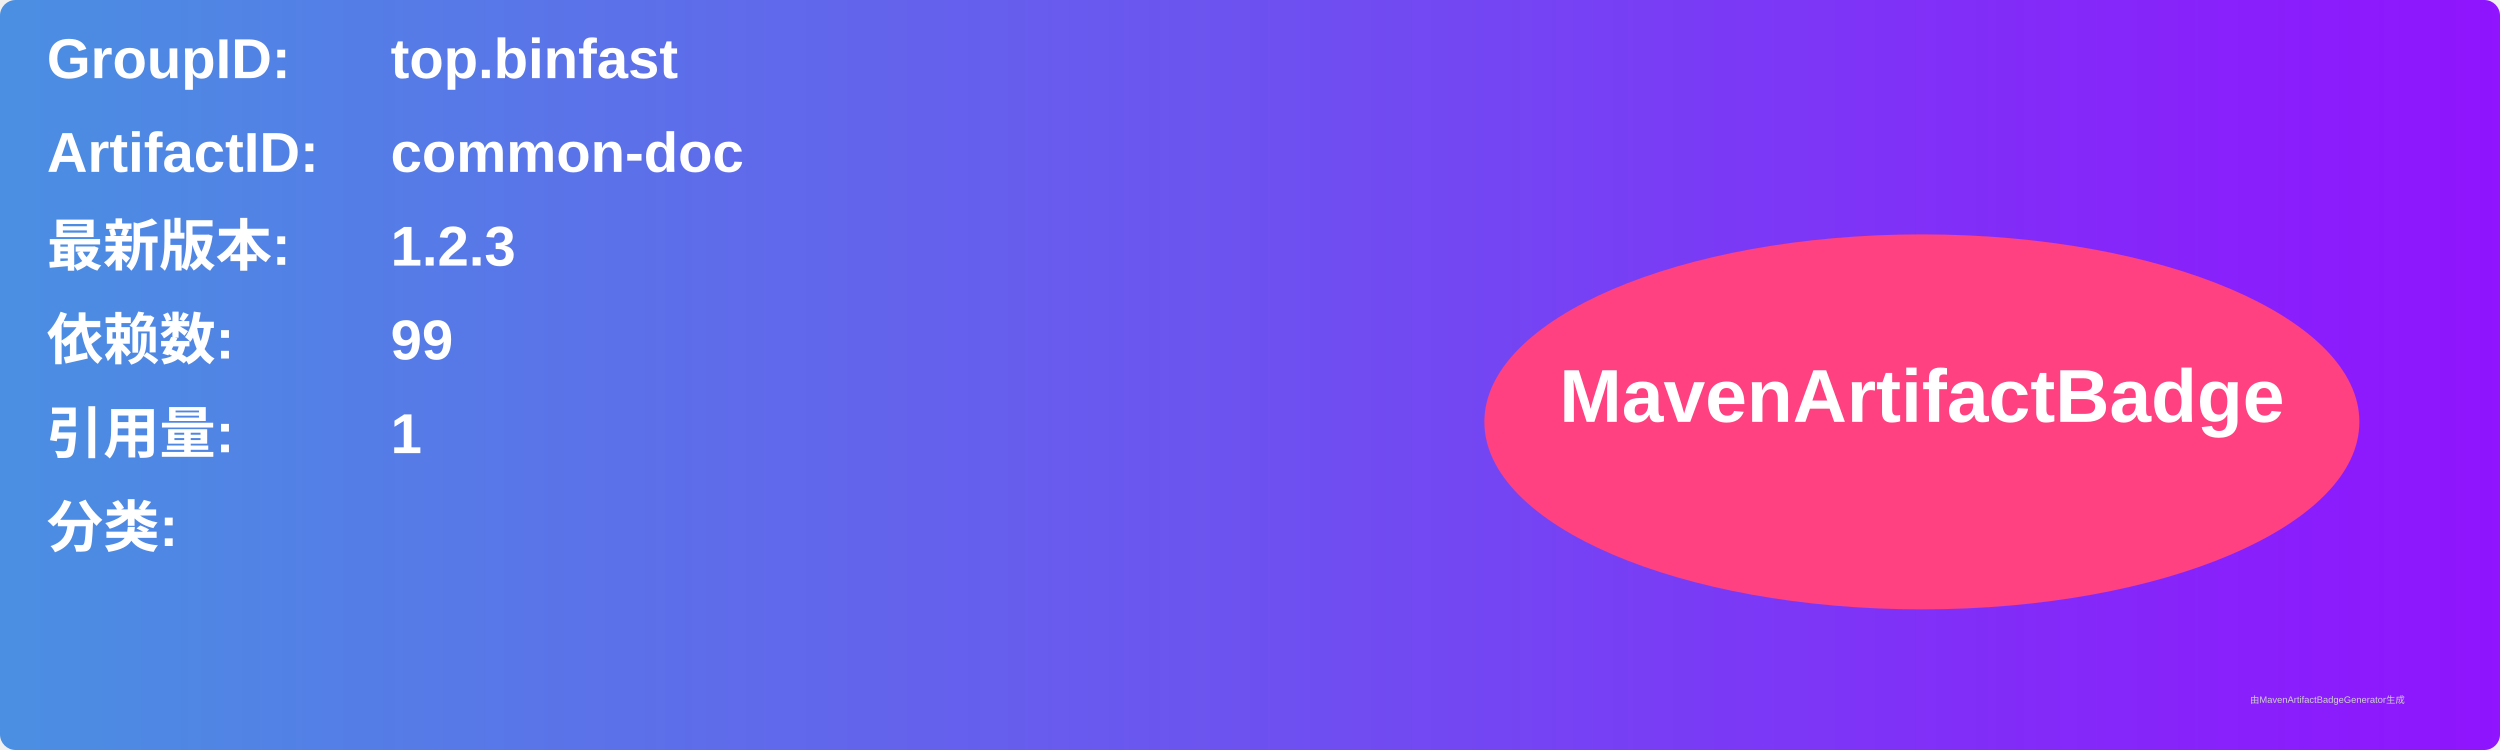
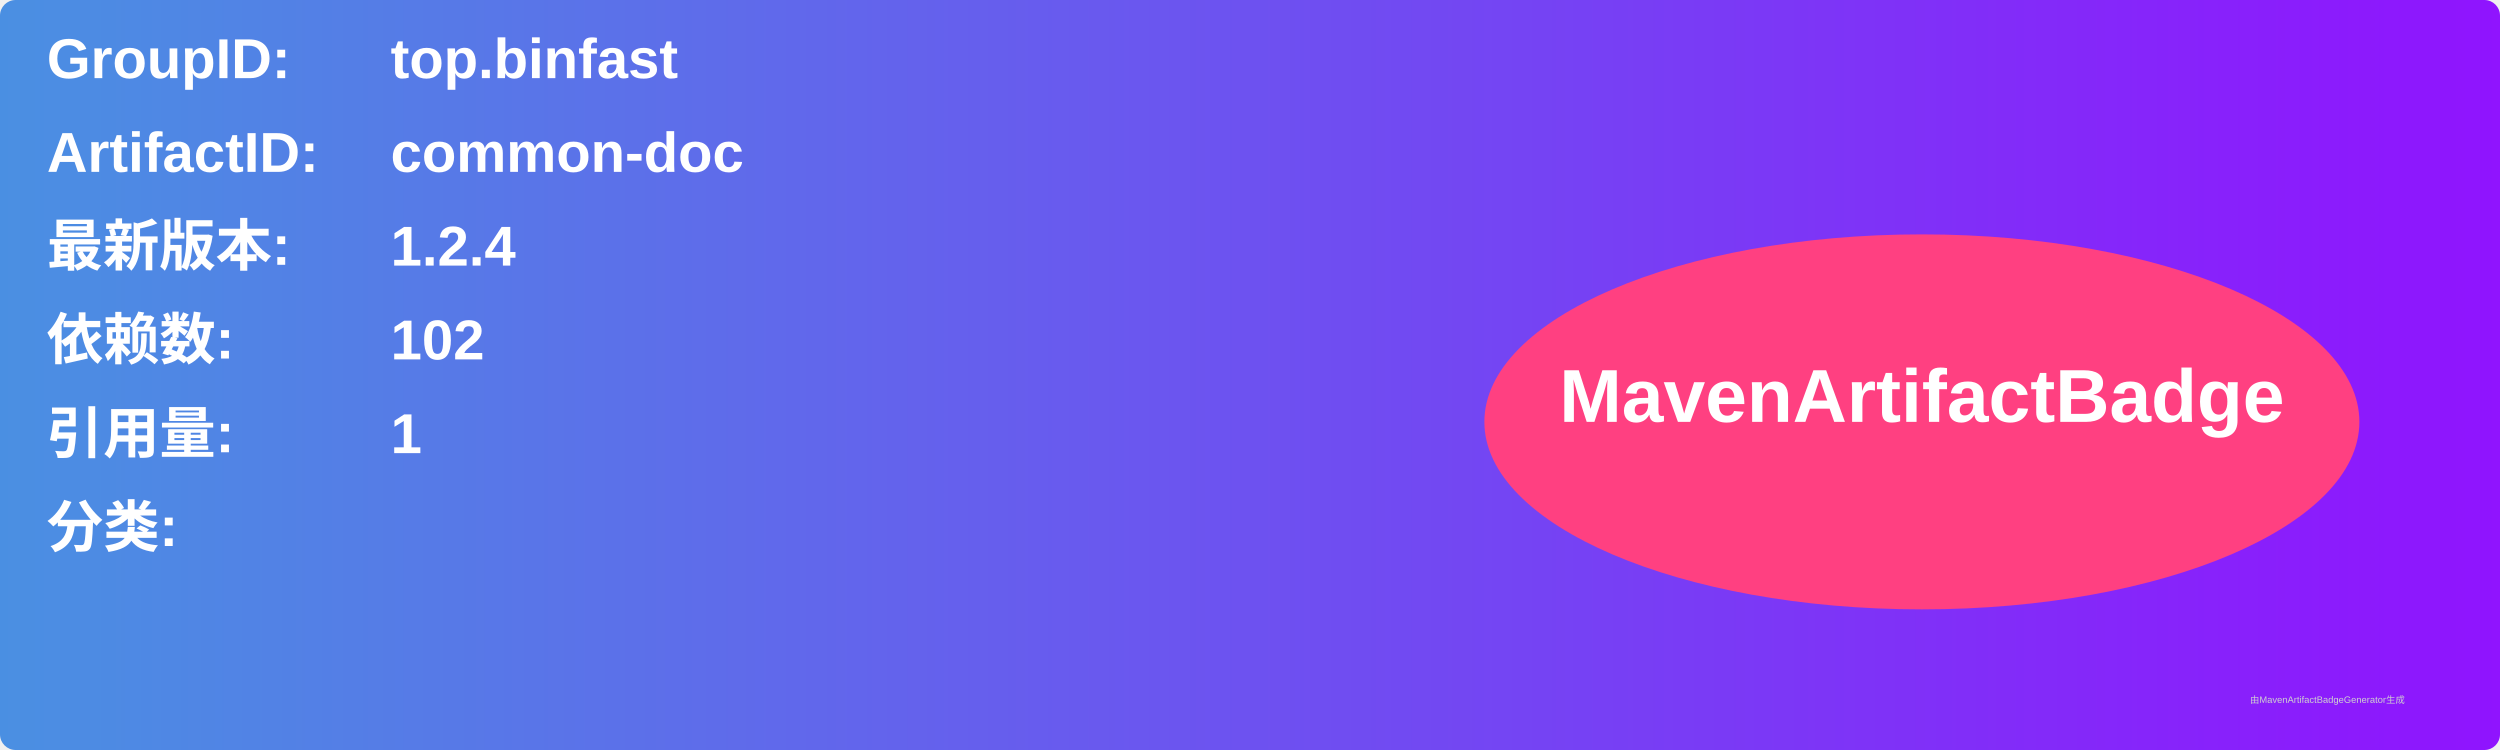
<svg xmlns="http://www.w3.org/2000/svg" width="800" height="240" viewBox="0 0 800 240">
  <linearGradient id="grad" x1="0%" y1="0%" x2="100%" y2="0%">
    <stop offset="0%" stop-color="#4a90e2" />
    <stop offset="100%" stop-color="#9013fe" />
  </linearGradient>
  <rect width="100%" height="100%" rx="5" ry="5" fill="url(#grad)" />
  <g transform="translate(15, 15)">
    <text x="0" y="10" font-family="Arial" font-size="18" fill="white" font-weight="bold" width="260">GroupID:</text>
    <text x="110" y="10" font-family="Arial" font-size="18" fill="white" font-weight="bold" width="460">top.binfast</text>
    <text x="0" y="40" font-family="Arial" font-size="18" fill="white" font-weight="bold" width="260">ArtifactID:</text>
    <text x="110" y="40" font-family="Arial" font-size="18" fill="white" font-weight="bold" width="460">common-doc</text>
    <text x="0" y="70" font-family="Arial" font-size="18" fill="white" font-weight="bold">最新版本:</text>
    <text x="110" y="70" font-family="Arial" font-size="18" fill="white" font-weight="bold">
-       <tspan font-weight="bold">1.2.3</tspan>
+       <tspan font-weight="bold">1.2.4</tspan>
    </text>
    <text x="0" y="100" font-family="Arial" font-size="18" fill="white" font-weight="bold">依赖数: </text>
    <text x="110" y="100" font-family="Arial" font-size="18" fill="white">
-       <tspan font-weight="bold">99</tspan>
+       <tspan font-weight="bold">102</tspan>
    </text>
    <text x="0" y="130" font-family="Arial" font-size="18" fill="white" font-weight="bold">引用量: </text>
    <text x="110" y="130" font-family="Arial" font-size="18" fill="white">
      <tspan font-weight="bold">1</tspan>
    </text>
    <text x="0" y="160" font-family="Arial" font-size="18" fill="white" font-weight="bold">分类:</text>
    <text x="10" y="190" font-family="Arial" font-size="10" fill="white">
      <tspan font-weight="bold" />
    </text>
    <ellipse cx="600" cy="120" rx="140" ry="60" fill="#ff4081" />
    <text x="600" y="120" text-anchor="middle" font-family="Arial" font-size="24" fill="white" font-weight="bold">MavenArtifactBadge</text>
  </g>
  <text x="720" y="225" font-family="Arial" font-size="3" fill="#d0d0d0">由MavenArtifactBadgeGenerator生成</text>
</svg>
